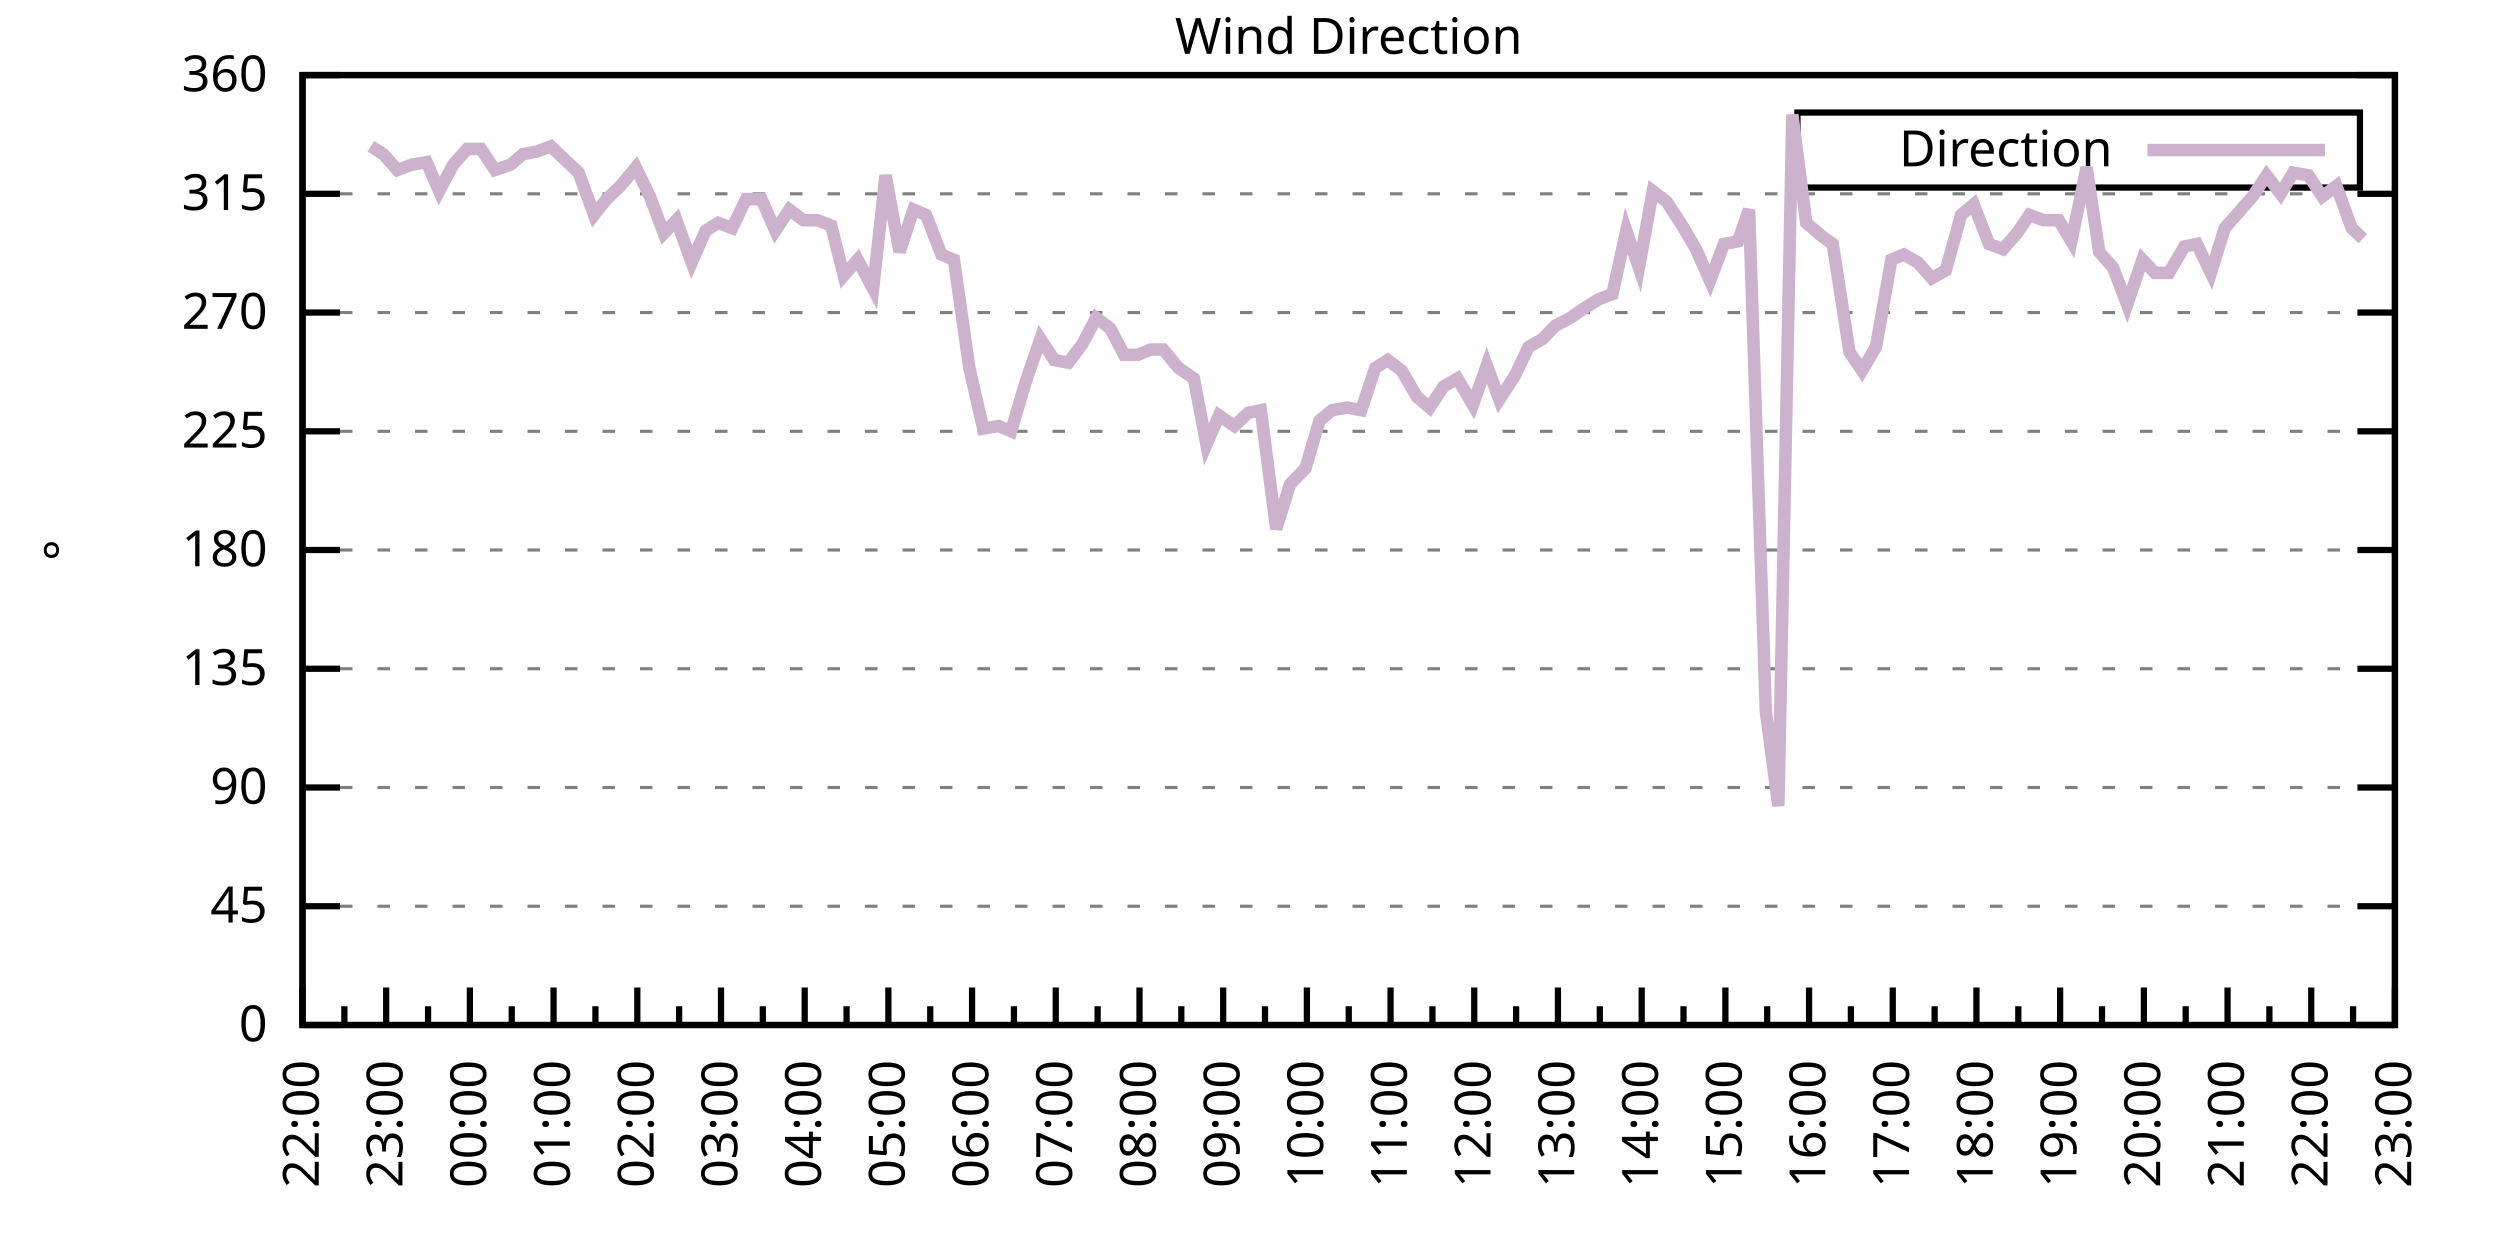
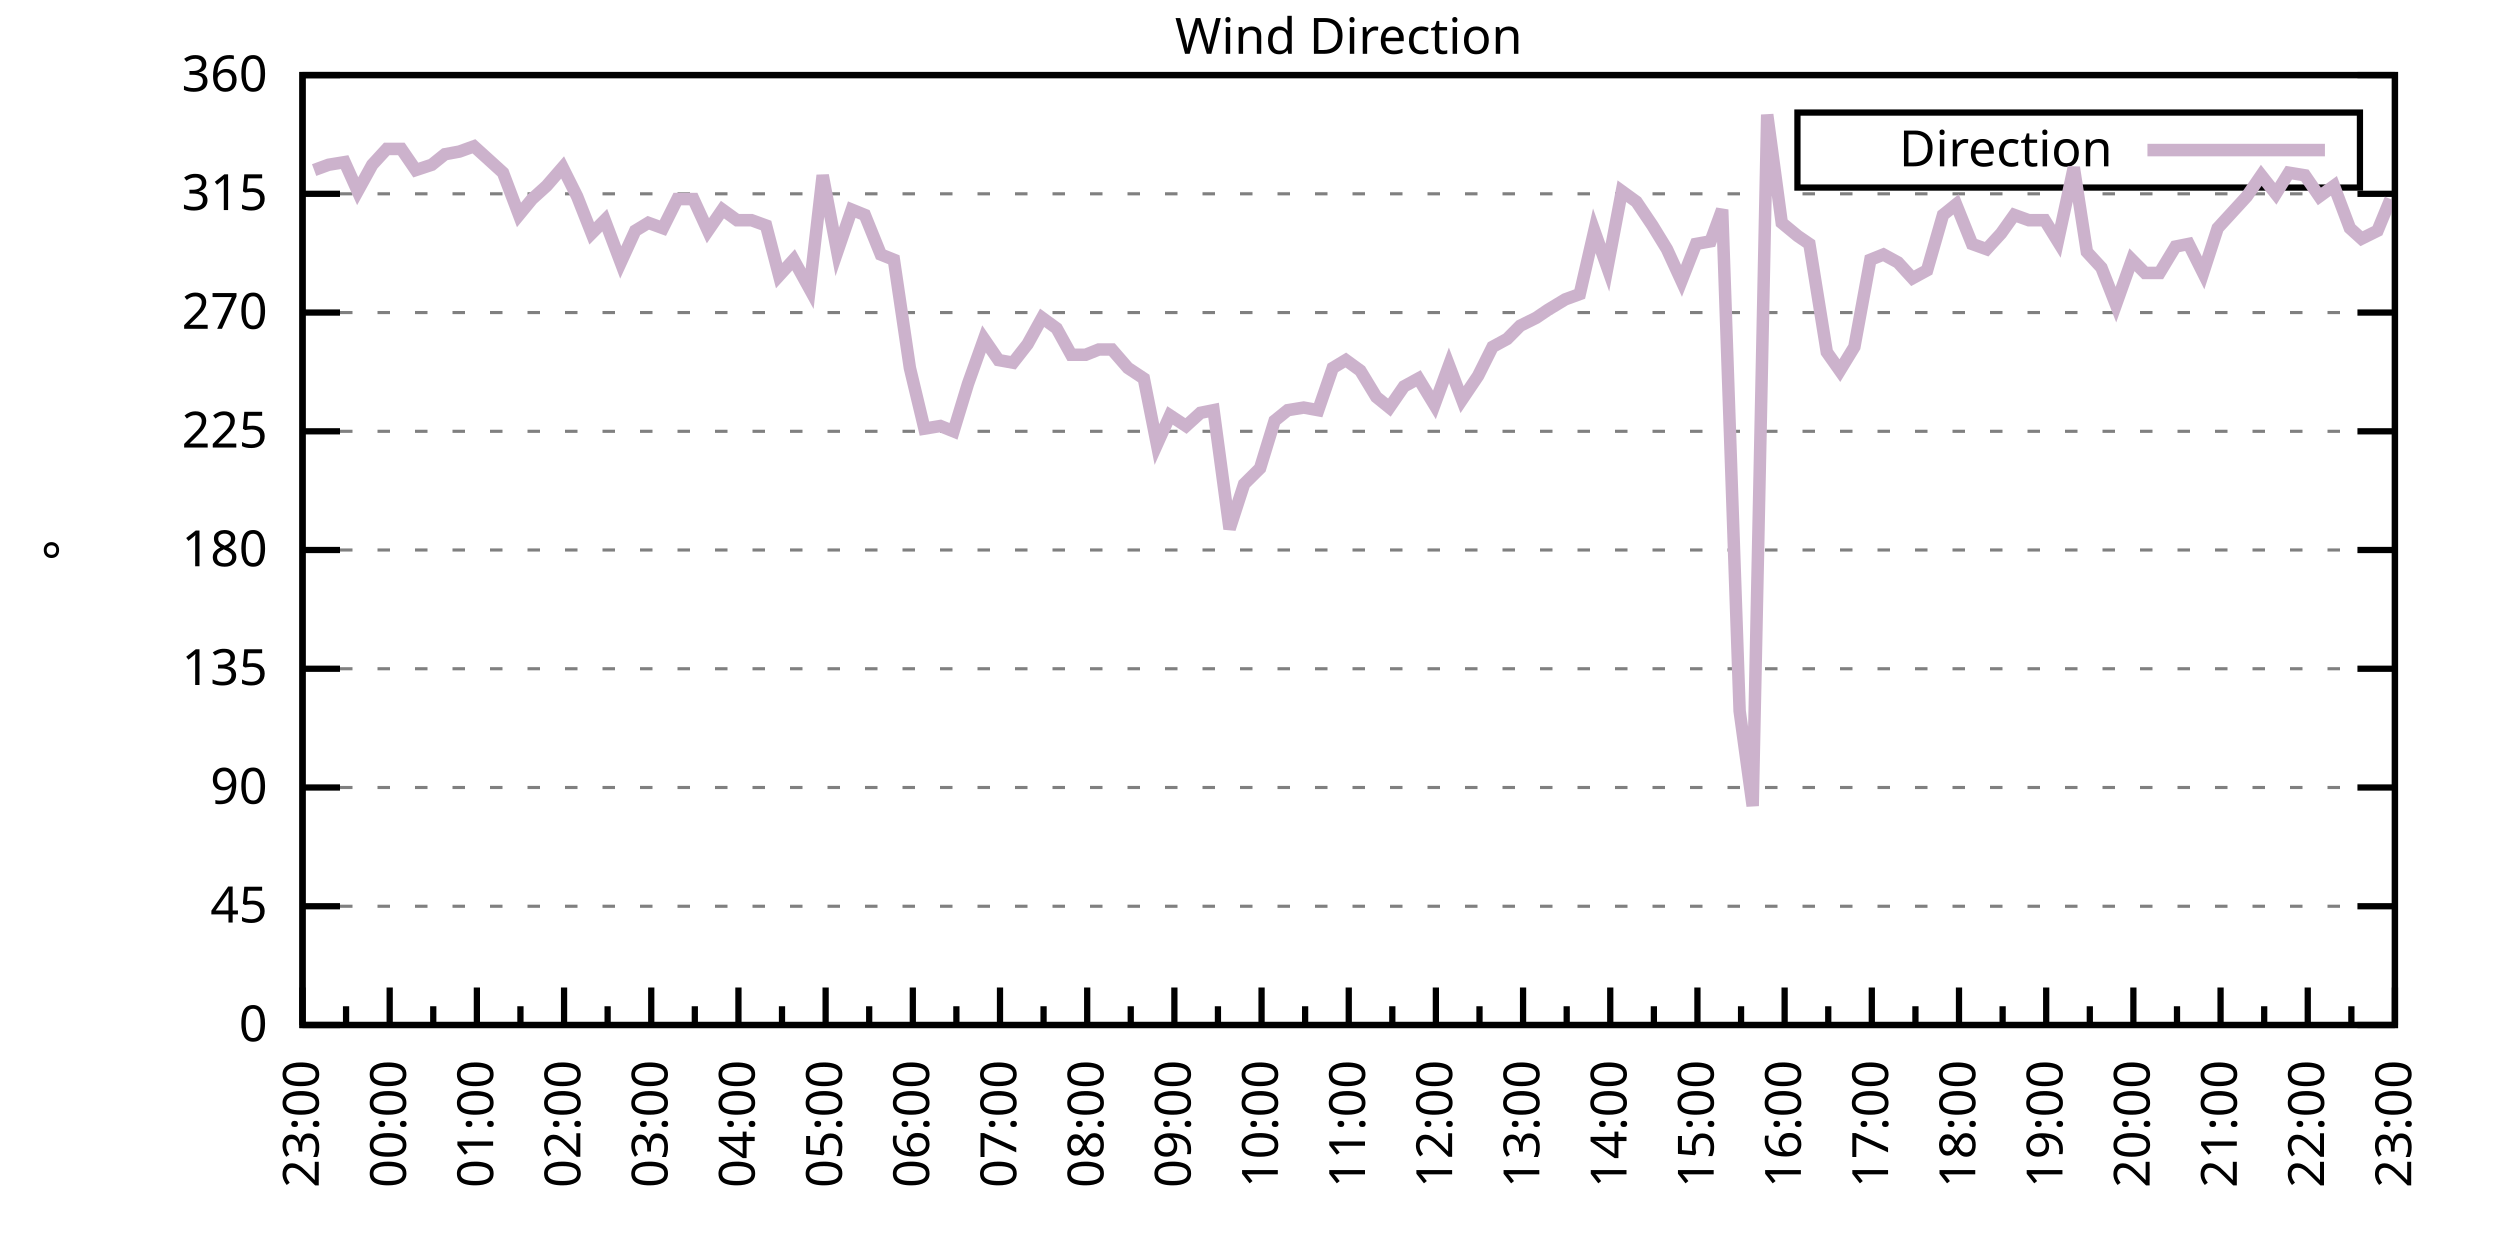
<svg xmlns="http://www.w3.org/2000/svg" xmlns:xlink="http://www.w3.org/1999/xlink" width="400" height="200" viewBox="0 0 400 200">
  <g id="gnuplot_canvas">
    <rect x="0" y="0" width="400" height="200" fill="none" />
    <defs>
      <circle id="gpDot" r="0.5" stroke-width="0.5" stroke="currentColor" />
      <path id="gpPt0" stroke-width="0.333" stroke="currentColor" d="M-1,0 h2 M0,-1 v2" />
      <path id="gpPt1" stroke-width="0.333" stroke="currentColor" d="M-1,-1 L1,1 M1,-1 L-1,1" />
      <path id="gpPt2" stroke-width="0.333" stroke="currentColor" d="M-1,0 L1,0 M0,-1 L0,1 M-1,-1 L1,1 M-1,1 L1,-1" />
      <rect id="gpPt3" stroke-width="0.333" stroke="currentColor" x="-1" y="-1" width="2" height="2" />
      <rect id="gpPt4" stroke-width="0.333" stroke="currentColor" fill="currentColor" x="-1" y="-1" width="2" height="2" />
      <circle id="gpPt5" stroke-width="0.333" stroke="currentColor" cx="0" cy="0" r="1" />
      <use xlink:href="#gpPt5" id="gpPt6" fill="currentColor" stroke="none" />
      <path id="gpPt7" stroke-width="0.333" stroke="currentColor" d="M0,-1.33 L-1.33,0.67 L1.33,0.67 z" />
      <use xlink:href="#gpPt7" id="gpPt8" fill="currentColor" stroke="none" />
      <use xlink:href="#gpPt7" id="gpPt9" stroke="currentColor" transform="rotate(180)" />
      <use xlink:href="#gpPt9" id="gpPt10" fill="currentColor" stroke="none" />
      <use xlink:href="#gpPt3" id="gpPt11" stroke="currentColor" transform="rotate(45)" />
      <use xlink:href="#gpPt11" id="gpPt12" fill="currentColor" stroke="none" />
      <path id="gpPt13" stroke-width="0.333" stroke="currentColor" d="M0,1.330 L1.265,0.411 L0.782,-1.067 L-0.782,-1.076 L-1.265,0.411 z" />
      <use xlink:href="#gpPt13" id="gpPt14" fill="currentColor" stroke="none" />
      <filter id="textbox" filterUnits="objectBoundingBox" x="0" y="0" height="1" width="1">
        <feFlood flood-color="white" flood-opacity="1" result="bgnd" />
        <feComposite in="SourceGraphic" in2="bgnd" operator="atop" />
      </filter>
      <filter id="greybox" filterUnits="objectBoundingBox" x="0" y="0" height="1" width="1">
        <feFlood flood-color="lightgrey" flood-opacity="1" result="grey" />
        <feComposite in="SourceGraphic" in2="grey" operator="atop" />
      </filter>
    </defs>
    <g fill="none" color="white" stroke="currentColor" stroke-width="1.00" stroke-linecap="butt" stroke-linejoin="miter">
</g>
    <g fill="none" color="black" stroke="currentColor" stroke-width="1.00" stroke-linecap="butt" stroke-linejoin="miter">
      <g stroke="none" shape-rendering="crispEdges">
        <polygon fill="rgb(255, 255, 255)" points="48.40,164.00 383.18,164.00 383.18,12.02 48.40,12.02 " />
      </g>
    </g>
    <g fill="none" color="black" stroke="currentColor" stroke-width="1.00" stroke-linecap="butt" stroke-linejoin="miter">
</g>
    <g fill="none" color="black" stroke="black" stroke-width="0.50" stroke-linecap="butt" stroke-linejoin="miter">
</g>
    <g fill="none" color="gray" stroke="currentColor" stroke-width="0.50" stroke-linecap="butt" stroke-linejoin="miter">
      <path stroke="gray" stroke-dasharray="2,4" class="gridline" d="M48.40,164.00 L383.19,164.00  " />
    </g>
    <g fill="none" color="gray" stroke="gray" stroke-width="1.00" stroke-linecap="butt" stroke-linejoin="miter">
</g>
    <g fill="none" color="black" stroke="currentColor" stroke-width="1.00" stroke-linecap="butt" stroke-linejoin="miter">
      <path stroke="black" d="M48.40,164.00 L54.40,164.00 M383.19,164.00 L377.19,164.00  " />
      <g transform="translate(42.80,166.60)" stroke="none" fill="black" font-family="Sans" font-size="8.00" text-anchor="end">
        <text>
          <tspan font-family="Sans"> 0</tspan>
        </text>
      </g>
    </g>
    <g fill="none" color="black" stroke="currentColor" stroke-width="1.00" stroke-linecap="butt" stroke-linejoin="miter">
</g>
    <g fill="none" color="black" stroke="black" stroke-width="0.50" stroke-linecap="butt" stroke-linejoin="miter">
</g>
    <g fill="none" color="gray" stroke="currentColor" stroke-width="0.50" stroke-linecap="butt" stroke-linejoin="miter">
      <path stroke="gray" stroke-dasharray="2,4" class="gridline" d="M48.40,145.00 L383.19,145.00  " />
    </g>
    <g fill="none" color="gray" stroke="gray" stroke-width="1.00" stroke-linecap="butt" stroke-linejoin="miter">
</g>
    <g fill="none" color="black" stroke="currentColor" stroke-width="1.00" stroke-linecap="butt" stroke-linejoin="miter">
      <path stroke="black" d="M48.40,145.00 L54.40,145.00 M383.19,145.00 L377.19,145.00  " />
      <g transform="translate(42.80,147.60)" stroke="none" fill="black" font-family="Sans" font-size="8.00" text-anchor="end">
        <text>
          <tspan font-family="Sans"> 45</tspan>
        </text>
      </g>
    </g>
    <g fill="none" color="black" stroke="currentColor" stroke-width="1.00" stroke-linecap="butt" stroke-linejoin="miter">
</g>
    <g fill="none" color="black" stroke="black" stroke-width="0.50" stroke-linecap="butt" stroke-linejoin="miter">
</g>
    <g fill="none" color="gray" stroke="currentColor" stroke-width="0.50" stroke-linecap="butt" stroke-linejoin="miter">
      <path stroke="gray" stroke-dasharray="2,4" class="gridline" d="M48.40,126.00 L383.19,126.00  " />
    </g>
    <g fill="none" color="gray" stroke="gray" stroke-width="1.00" stroke-linecap="butt" stroke-linejoin="miter">
</g>
    <g fill="none" color="black" stroke="currentColor" stroke-width="1.00" stroke-linecap="butt" stroke-linejoin="miter">
      <path stroke="black" d="M48.40,126.00 L54.40,126.00 M383.19,126.00 L377.19,126.00  " />
      <g transform="translate(42.80,128.60)" stroke="none" fill="black" font-family="Sans" font-size="8.00" text-anchor="end">
        <text>
          <tspan font-family="Sans"> 90</tspan>
        </text>
      </g>
    </g>
    <g fill="none" color="black" stroke="currentColor" stroke-width="1.00" stroke-linecap="butt" stroke-linejoin="miter">
</g>
    <g fill="none" color="black" stroke="black" stroke-width="0.50" stroke-linecap="butt" stroke-linejoin="miter">
</g>
    <g fill="none" color="gray" stroke="currentColor" stroke-width="0.50" stroke-linecap="butt" stroke-linejoin="miter">
      <path stroke="gray" stroke-dasharray="2,4" class="gridline" d="M48.40,107.00 L383.19,107.00  " />
    </g>
    <g fill="none" color="gray" stroke="gray" stroke-width="1.00" stroke-linecap="butt" stroke-linejoin="miter">
</g>
    <g fill="none" color="black" stroke="currentColor" stroke-width="1.00" stroke-linecap="butt" stroke-linejoin="miter">
      <path stroke="black" d="M48.40,107.00 L54.40,107.00 M383.19,107.00 L377.19,107.00  " />
      <g transform="translate(42.80,109.60)" stroke="none" fill="black" font-family="Sans" font-size="8.00" text-anchor="end">
        <text>
          <tspan font-family="Sans"> 135</tspan>
        </text>
      </g>
    </g>
    <g fill="none" color="black" stroke="currentColor" stroke-width="1.00" stroke-linecap="butt" stroke-linejoin="miter">
</g>
    <g fill="none" color="black" stroke="black" stroke-width="0.50" stroke-linecap="butt" stroke-linejoin="miter">
</g>
    <g fill="none" color="gray" stroke="currentColor" stroke-width="0.50" stroke-linecap="butt" stroke-linejoin="miter">
      <path stroke="gray" stroke-dasharray="2,4" class="gridline" d="M48.40,88.00 L383.19,88.00  " />
    </g>
    <g fill="none" color="gray" stroke="gray" stroke-width="1.00" stroke-linecap="butt" stroke-linejoin="miter">
</g>
    <g fill="none" color="black" stroke="currentColor" stroke-width="1.00" stroke-linecap="butt" stroke-linejoin="miter">
      <path stroke="black" d="M48.40,88.00 L54.40,88.00 M383.19,88.00 L377.19,88.00  " />
      <g transform="translate(42.80,90.60)" stroke="none" fill="black" font-family="Sans" font-size="8.00" text-anchor="end">
        <text>
          <tspan font-family="Sans"> 180</tspan>
        </text>
      </g>
    </g>
    <g fill="none" color="black" stroke="currentColor" stroke-width="1.00" stroke-linecap="butt" stroke-linejoin="miter">
</g>
    <g fill="none" color="black" stroke="black" stroke-width="0.50" stroke-linecap="butt" stroke-linejoin="miter">
</g>
    <g fill="none" color="gray" stroke="currentColor" stroke-width="0.50" stroke-linecap="butt" stroke-linejoin="miter">
      <path stroke="gray" stroke-dasharray="2,4" class="gridline" d="M48.40,69.01 L383.19,69.01  " />
    </g>
    <g fill="none" color="gray" stroke="gray" stroke-width="1.00" stroke-linecap="butt" stroke-linejoin="miter">
</g>
    <g fill="none" color="black" stroke="currentColor" stroke-width="1.00" stroke-linecap="butt" stroke-linejoin="miter">
      <path stroke="black" d="M48.40,69.01 L54.40,69.01 M383.19,69.01 L377.19,69.01  " />
      <g transform="translate(42.80,71.61)" stroke="none" fill="black" font-family="Sans" font-size="8.00" text-anchor="end">
        <text>
          <tspan font-family="Sans"> 225</tspan>
        </text>
      </g>
    </g>
    <g fill="none" color="black" stroke="currentColor" stroke-width="1.00" stroke-linecap="butt" stroke-linejoin="miter">
</g>
    <g fill="none" color="black" stroke="black" stroke-width="0.50" stroke-linecap="butt" stroke-linejoin="miter">
</g>
    <g fill="none" color="gray" stroke="currentColor" stroke-width="0.50" stroke-linecap="butt" stroke-linejoin="miter">
      <path stroke="gray" stroke-dasharray="2,4" class="gridline" d="M48.40,50.01 L383.19,50.01  " />
    </g>
    <g fill="none" color="gray" stroke="gray" stroke-width="1.00" stroke-linecap="butt" stroke-linejoin="miter">
</g>
    <g fill="none" color="black" stroke="currentColor" stroke-width="1.00" stroke-linecap="butt" stroke-linejoin="miter">
      <path stroke="black" d="M48.40,50.01 L54.40,50.01 M383.19,50.01 L377.19,50.01  " />
      <g transform="translate(42.80,52.61)" stroke="none" fill="black" font-family="Sans" font-size="8.00" text-anchor="end">
        <text>
          <tspan font-family="Sans"> 270</tspan>
        </text>
      </g>
    </g>
    <g fill="none" color="black" stroke="currentColor" stroke-width="1.00" stroke-linecap="butt" stroke-linejoin="miter">
</g>
    <g fill="none" color="black" stroke="black" stroke-width="0.50" stroke-linecap="butt" stroke-linejoin="miter">
</g>
    <g fill="none" color="gray" stroke="currentColor" stroke-width="0.50" stroke-linecap="butt" stroke-linejoin="miter">
      <path stroke="gray" stroke-dasharray="2,4" class="gridline" d="M48.40,31.01 L383.19,31.01  " />
    </g>
    <g fill="none" color="gray" stroke="gray" stroke-width="1.00" stroke-linecap="butt" stroke-linejoin="miter">
</g>
    <g fill="none" color="black" stroke="currentColor" stroke-width="1.00" stroke-linecap="butt" stroke-linejoin="miter">
      <path stroke="black" d="M48.40,31.01 L54.40,31.01 M383.19,31.01 L377.19,31.01  " />
      <g transform="translate(42.80,33.61)" stroke="none" fill="black" font-family="Sans" font-size="8.00" text-anchor="end">
        <text>
          <tspan font-family="Sans"> 315</tspan>
        </text>
      </g>
    </g>
    <g fill="none" color="black" stroke="currentColor" stroke-width="1.00" stroke-linecap="butt" stroke-linejoin="miter">
</g>
    <g fill="none" color="black" stroke="black" stroke-width="0.50" stroke-linecap="butt" stroke-linejoin="miter">
</g>
    <g fill="none" color="gray" stroke="currentColor" stroke-width="0.50" stroke-linecap="butt" stroke-linejoin="miter">
      <path stroke="gray" stroke-dasharray="2,4" class="gridline" d="M48.40,12.01 L383.19,12.01  " />
    </g>
    <g fill="none" color="gray" stroke="gray" stroke-width="1.00" stroke-linecap="butt" stroke-linejoin="miter">
</g>
    <g fill="none" color="black" stroke="currentColor" stroke-width="1.00" stroke-linecap="butt" stroke-linejoin="miter">
      <path stroke="black" d="M48.40,12.01 L54.40,12.01 M383.19,12.01 L377.19,12.01  " />
      <g transform="translate(42.80,14.61)" stroke="none" fill="black" font-family="Sans" font-size="8.00" text-anchor="end">
        <text>
          <tspan font-family="Sans"> 360</tspan>
        </text>
      </g>
    </g>
    <g fill="none" color="black" stroke="currentColor" stroke-width="1.00" stroke-linecap="butt" stroke-linejoin="miter">
      <path stroke="black" d="M48.40,164.00 L48.40,158.00  " />
      <g transform="translate(51.00,169.60) rotate(270)" stroke="none" fill="black" font-family="Sans" font-size="8.00" text-anchor="end">
        <text>
+           <tspan font-family="Sans">23:00</tspan>
+         </text>
+       </g>
+     </g>
+     <g fill="none" color="black" stroke="currentColor" stroke-width="1.00" stroke-linecap="butt" stroke-linejoin="miter">
+       <path stroke="black" d="M55.37,164.00 L55.37,161.00 M62.35,164.00 L62.35,158.00  " />
+       <g transform="translate(64.95,169.60) rotate(270)" stroke="none" fill="black" font-family="Sans" font-size="8.00" text-anchor="end">
+         <text>
+           <tspan font-family="Sans">00:00</tspan>
+         </text>
+       </g>
+     </g>
+     <g fill="none" color="black" stroke="currentColor" stroke-width="1.00" stroke-linecap="butt" stroke-linejoin="miter">
+       <path stroke="black" d="M69.32,164.00 L69.32,161.00 M76.30,164.00 L76.30,158.00  " />
+       <g transform="translate(78.90,169.60) rotate(270)" stroke="none" fill="black" font-family="Sans" font-size="8.00" text-anchor="end">
+         <text>
+           <tspan font-family="Sans">01:00</tspan>
+         </text>
+       </g>
+     </g>
+     <g fill="none" color="black" stroke="currentColor" stroke-width="1.00" stroke-linecap="butt" stroke-linejoin="miter">
+       <path stroke="black" d="M83.27,164.00 L83.27,161.00 M90.25,164.00 L90.25,158.00  " />
+       <g transform="translate(92.85,169.60) rotate(270)" stroke="none" fill="black" font-family="Sans" font-size="8.00" text-anchor="end">
+         <text>
+           <tspan font-family="Sans">02:00</tspan>
+         </text>
+       </g>
+     </g>
+     <g fill="none" color="black" stroke="currentColor" stroke-width="1.00" stroke-linecap="butt" stroke-linejoin="miter">
+       <path stroke="black" d="M97.22,164.00 L97.22,161.00 M104.20,164.00 L104.20,158.00  " />
+       <g transform="translate(106.80,169.60) rotate(270)" stroke="none" fill="black" font-family="Sans" font-size="8.00" text-anchor="end">
+         <text>
+           <tspan font-family="Sans">03:00</tspan>
+         </text>
+       </g>
+     </g>
+     <g fill="none" color="black" stroke="currentColor" stroke-width="1.00" stroke-linecap="butt" stroke-linejoin="miter">
+       <path stroke="black" d="M111.17,164.00 L111.17,161.00 M118.15,164.00 L118.15,158.00  " />
+       <g transform="translate(120.75,169.60) rotate(270)" stroke="none" fill="black" font-family="Sans" font-size="8.00" text-anchor="end">
+         <text>
+           <tspan font-family="Sans">04:00</tspan>
+         </text>
+       </g>
+     </g>
+     <g fill="none" color="black" stroke="currentColor" stroke-width="1.00" stroke-linecap="butt" stroke-linejoin="miter">
+       <path stroke="black" d="M125.12,164.00 L125.12,161.00 M132.10,164.00 L132.10,158.00  " />
+       <g transform="translate(134.70,169.60) rotate(270)" stroke="none" fill="black" font-family="Sans" font-size="8.00" text-anchor="end">
+         <text>
+           <tspan font-family="Sans">05:00</tspan>
+         </text>
+       </g>
+     </g>
+     <g fill="none" color="black" stroke="currentColor" stroke-width="1.00" stroke-linecap="butt" stroke-linejoin="miter">
+       <path stroke="black" d="M139.07,164.00 L139.07,161.00 M146.05,164.00 L146.05,158.00  " />
+       <g transform="translate(148.65,169.60) rotate(270)" stroke="none" fill="black" font-family="Sans" font-size="8.00" text-anchor="end">
+         <text>
+           <tspan font-family="Sans">06:00</tspan>
+         </text>
+       </g>
+     </g>
+     <g fill="none" color="black" stroke="currentColor" stroke-width="1.00" stroke-linecap="butt" stroke-linejoin="miter">
+       <path stroke="black" d="M153.02,164.00 L153.02,161.00 M160.00,164.00 L160.00,158.00  " />
+       <g transform="translate(162.60,169.60) rotate(270)" stroke="none" fill="black" font-family="Sans" font-size="8.00" text-anchor="end">
+         <text>
+           <tspan font-family="Sans">07:00</tspan>
+         </text>
+       </g>
+     </g>
+     <g fill="none" color="black" stroke="currentColor" stroke-width="1.00" stroke-linecap="butt" stroke-linejoin="miter">
+       <path stroke="black" d="M166.97,164.00 L166.97,161.00 M173.95,164.00 L173.95,158.00  " />
+       <g transform="translate(176.55,169.60) rotate(270)" stroke="none" fill="black" font-family="Sans" font-size="8.00" text-anchor="end">
+         <text>
+           <tspan font-family="Sans">08:00</tspan>
+         </text>
+       </g>
+     </g>
+     <g fill="none" color="black" stroke="currentColor" stroke-width="1.00" stroke-linecap="butt" stroke-linejoin="miter">
+       <path stroke="black" d="M180.92,164.00 L180.92,161.00 M187.90,164.00 L187.90,158.00  " />
+       <g transform="translate(190.50,169.60) rotate(270)" stroke="none" fill="black" font-family="Sans" font-size="8.00" text-anchor="end">
+         <text>
+           <tspan font-family="Sans">09:00</tspan>
+         </text>
+       </g>
+     </g>
+     <g fill="none" color="black" stroke="currentColor" stroke-width="1.00" stroke-linecap="butt" stroke-linejoin="miter">
+       <path stroke="black" d="M194.87,164.00 L194.87,161.00 M201.85,164.00 L201.85,158.00  " />
+       <g transform="translate(204.45,169.60) rotate(270)" stroke="none" fill="black" font-family="Sans" font-size="8.00" text-anchor="end">
+         <text>
+           <tspan font-family="Sans">10:00</tspan>
+         </text>
+       </g>
+     </g>
+     <g fill="none" color="black" stroke="currentColor" stroke-width="1.00" stroke-linecap="butt" stroke-linejoin="miter">
+       <path stroke="black" d="M208.82,164.00 L208.82,161.00 M215.80,164.00 L215.80,158.00  " />
+       <g transform="translate(218.40,169.60) rotate(270)" stroke="none" fill="black" font-family="Sans" font-size="8.00" text-anchor="end">
+         <text>
+           <tspan font-family="Sans">11:00</tspan>
+         </text>
+       </g>
+     </g>
+     <g fill="none" color="black" stroke="currentColor" stroke-width="1.00" stroke-linecap="butt" stroke-linejoin="miter">
+       <path stroke="black" d="M222.77,164.00 L222.77,161.00 M229.74,164.00 L229.74,158.00  " />
+       <g transform="translate(232.34,169.60) rotate(270)" stroke="none" fill="black" font-family="Sans" font-size="8.00" text-anchor="end">
+         <text>
+           <tspan font-family="Sans">12:00</tspan>
+         </text>
+       </g>
+     </g>
+     <g fill="none" color="black" stroke="currentColor" stroke-width="1.00" stroke-linecap="butt" stroke-linejoin="miter">
+       <path stroke="black" d="M236.72,164.00 L236.72,161.00 M243.69,164.00 L243.69,158.00  " />
+       <g transform="translate(246.29,169.60) rotate(270)" stroke="none" fill="black" font-family="Sans" font-size="8.00" text-anchor="end">
+         <text>
+           <tspan font-family="Sans">13:00</tspan>
+         </text>
+       </g>
+     </g>
+     <g fill="none" color="black" stroke="currentColor" stroke-width="1.00" stroke-linecap="butt" stroke-linejoin="miter">
+       <path stroke="black" d="M250.67,164.00 L250.67,161.00 M257.64,164.00 L257.64,158.00  " />
+       <g transform="translate(260.24,169.60) rotate(270)" stroke="none" fill="black" font-family="Sans" font-size="8.00" text-anchor="end">
+         <text>
+           <tspan font-family="Sans">14:00</tspan>
+         </text>
+       </g>
+     </g>
+     <g fill="none" color="black" stroke="currentColor" stroke-width="1.00" stroke-linecap="butt" stroke-linejoin="miter">
+       <path stroke="black" d="M264.62,164.00 L264.62,161.00 M271.59,164.00 L271.59,158.00  " />
+       <g transform="translate(274.19,169.60) rotate(270)" stroke="none" fill="black" font-family="Sans" font-size="8.00" text-anchor="end">
+         <text>
+           <tspan font-family="Sans">15:00</tspan>
+         </text>
+       </g>
+     </g>
+     <g fill="none" color="black" stroke="currentColor" stroke-width="1.00" stroke-linecap="butt" stroke-linejoin="miter">
+       <path stroke="black" d="M278.57,164.00 L278.57,161.00 M285.54,164.00 L285.54,158.00  " />
+       <g transform="translate(288.14,169.60) rotate(270)" stroke="none" fill="black" font-family="Sans" font-size="8.00" text-anchor="end">
+         <text>
+           <tspan font-family="Sans">16:00</tspan>
+         </text>
+       </g>
+     </g>
+     <g fill="none" color="black" stroke="currentColor" stroke-width="1.00" stroke-linecap="butt" stroke-linejoin="miter">
+       <path stroke="black" d="M292.52,164.00 L292.52,161.00 M299.49,164.00 L299.49,158.00  " />
+       <g transform="translate(302.09,169.60) rotate(270)" stroke="none" fill="black" font-family="Sans" font-size="8.00" text-anchor="end">
+         <text>
+           <tspan font-family="Sans">17:00</tspan>
+         </text>
+       </g>
+     </g>
+     <g fill="none" color="black" stroke="currentColor" stroke-width="1.00" stroke-linecap="butt" stroke-linejoin="miter">
+       <path stroke="black" d="M306.47,164.00 L306.47,161.00 M313.44,164.00 L313.44,158.00  " />
+       <g transform="translate(316.04,169.60) rotate(270)" stroke="none" fill="black" font-family="Sans" font-size="8.00" text-anchor="end">
+         <text>
+           <tspan font-family="Sans">18:00</tspan>
+         </text>
+       </g>
+     </g>
+     <g fill="none" color="black" stroke="currentColor" stroke-width="1.00" stroke-linecap="butt" stroke-linejoin="miter">
+       <path stroke="black" d="M320.42,164.00 L320.42,161.00 M327.39,164.00 L327.39,158.00  " />
+       <g transform="translate(329.99,169.60) rotate(270)" stroke="none" fill="black" font-family="Sans" font-size="8.00" text-anchor="end">
+         <text>
+           <tspan font-family="Sans">19:00</tspan>
+         </text>
+       </g>
+     </g>
+     <g fill="none" color="black" stroke="currentColor" stroke-width="1.00" stroke-linecap="butt" stroke-linejoin="miter">
+       <path stroke="black" d="M334.37,164.00 L334.37,161.00 M341.34,164.00 L341.34,158.00  " />
+       <g transform="translate(343.94,169.60) rotate(270)" stroke="none" fill="black" font-family="Sans" font-size="8.00" text-anchor="end">
+         <text>
+           <tspan font-family="Sans">20:00</tspan>
+         </text>
+       </g>
+     </g>
+     <g fill="none" color="black" stroke="currentColor" stroke-width="1.00" stroke-linecap="butt" stroke-linejoin="miter">
+       <path stroke="black" d="M348.32,164.00 L348.32,161.00 M355.29,164.00 L355.29,158.00  " />
+       <g transform="translate(357.89,169.60) rotate(270)" stroke="none" fill="black" font-family="Sans" font-size="8.00" text-anchor="end">
+         <text>
+           <tspan font-family="Sans">21:00</tspan>
+         </text>
+       </g>
+     </g>
+     <g fill="none" color="black" stroke="currentColor" stroke-width="1.00" stroke-linecap="butt" stroke-linejoin="miter">
+       <path stroke="black" d="M362.27,164.00 L362.27,161.00 M369.24,164.00 L369.24,158.00  " />
+       <g transform="translate(371.84,169.60) rotate(270)" stroke="none" fill="black" font-family="Sans" font-size="8.00" text-anchor="end">
+         <text>
          <tspan font-family="Sans">22:00</tspan>
        </text>
      </g>
    </g>
    <g fill="none" color="black" stroke="currentColor" stroke-width="1.00" stroke-linecap="butt" stroke-linejoin="miter">
-       <path stroke="black" d="M55.10,164.00 L55.10,161.00 M61.79,164.00 L61.79,158.00  " />
-       <g transform="translate(64.39,169.60) rotate(270)" stroke="none" fill="black" font-family="Sans" font-size="8.00" text-anchor="end">
-         <text>
-           <tspan font-family="Sans">23:00</tspan>
-         </text>
-       </g>
-     </g>
-     <g fill="none" color="black" stroke="currentColor" stroke-width="1.00" stroke-linecap="butt" stroke-linejoin="miter">
-       <path stroke="black" d="M68.49,164.00 L68.49,161.00 M75.18,164.00 L75.18,158.00  " />
-       <g transform="translate(77.78,169.60) rotate(270)" stroke="none" fill="black" font-family="Sans" font-size="8.00" text-anchor="end">
-         <text>
-           <tspan font-family="Sans">00:00</tspan>
-         </text>
-       </g>
-     </g>
-     <g fill="none" color="black" stroke="currentColor" stroke-width="1.00" stroke-linecap="butt" stroke-linejoin="miter">
-       <path stroke="black" d="M81.88,164.00 L81.88,161.00 M88.57,164.00 L88.57,158.00  " />
-       <g transform="translate(91.17,169.60) rotate(270)" stroke="none" fill="black" font-family="Sans" font-size="8.00" text-anchor="end">
-         <text>
-           <tspan font-family="Sans">01:00</tspan>
-         </text>
-       </g>
-     </g>
-     <g fill="none" color="black" stroke="currentColor" stroke-width="1.00" stroke-linecap="butt" stroke-linejoin="miter">
-       <path stroke="black" d="M95.27,164.00 L95.27,161.00 M101.97,164.00 L101.97,158.00  " />
-       <g transform="translate(104.57,169.60) rotate(270)" stroke="none" fill="black" font-family="Sans" font-size="8.00" text-anchor="end">
-         <text>
-           <tspan font-family="Sans">02:00</tspan>
-         </text>
-       </g>
-     </g>
-     <g fill="none" color="black" stroke="currentColor" stroke-width="1.00" stroke-linecap="butt" stroke-linejoin="miter">
-       <path stroke="black" d="M108.66,164.00 L108.66,161.00 M115.36,164.00 L115.36,158.00  " />
-       <g transform="translate(117.96,169.60) rotate(270)" stroke="none" fill="black" font-family="Sans" font-size="8.00" text-anchor="end">
-         <text>
-           <tspan font-family="Sans">03:00</tspan>
-         </text>
-       </g>
-     </g>
-     <g fill="none" color="black" stroke="currentColor" stroke-width="1.00" stroke-linecap="butt" stroke-linejoin="miter">
-       <path stroke="black" d="M122.05,164.00 L122.05,161.00 M128.75,164.00 L128.75,158.00  " />
-       <g transform="translate(131.35,169.60) rotate(270)" stroke="none" fill="black" font-family="Sans" font-size="8.00" text-anchor="end">
-         <text>
-           <tspan font-family="Sans">04:00</tspan>
-         </text>
-       </g>
-     </g>
-     <g fill="none" color="black" stroke="currentColor" stroke-width="1.00" stroke-linecap="butt" stroke-linejoin="miter">
-       <path stroke="black" d="M135.45,164.00 L135.45,161.00 M142.14,164.00 L142.14,158.00  " />
-       <g transform="translate(144.74,169.60) rotate(270)" stroke="none" fill="black" font-family="Sans" font-size="8.00" text-anchor="end">
-         <text>
-           <tspan font-family="Sans">05:00</tspan>
-         </text>
-       </g>
-     </g>
-     <g fill="none" color="black" stroke="currentColor" stroke-width="1.00" stroke-linecap="butt" stroke-linejoin="miter">
-       <path stroke="black" d="M148.84,164.00 L148.84,161.00 M155.53,164.00 L155.53,158.00  " />
-       <g transform="translate(158.13,169.60) rotate(270)" stroke="none" fill="black" font-family="Sans" font-size="8.00" text-anchor="end">
-         <text>
-           <tspan font-family="Sans">06:00</tspan>
-         </text>
-       </g>
-     </g>
-     <g fill="none" color="black" stroke="currentColor" stroke-width="1.00" stroke-linecap="butt" stroke-linejoin="miter">
-       <path stroke="black" d="M162.23,164.00 L162.23,161.00 M168.92,164.00 L168.92,158.00  " />
-       <g transform="translate(171.52,169.60) rotate(270)" stroke="none" fill="black" font-family="Sans" font-size="8.00" text-anchor="end">
-         <text>
-           <tspan font-family="Sans">07:00</tspan>
-         </text>
-       </g>
-     </g>
-     <g fill="none" color="black" stroke="currentColor" stroke-width="1.00" stroke-linecap="butt" stroke-linejoin="miter">
-       <path stroke="black" d="M175.62,164.00 L175.62,161.00 M182.32,164.00 L182.32,158.00  " />
-       <g transform="translate(184.92,169.60) rotate(270)" stroke="none" fill="black" font-family="Sans" font-size="8.00" text-anchor="end">
-         <text>
-           <tspan font-family="Sans">08:00</tspan>
-         </text>
-       </g>
-     </g>
-     <g fill="none" color="black" stroke="currentColor" stroke-width="1.00" stroke-linecap="butt" stroke-linejoin="miter">
-       <path stroke="black" d="M189.01,164.00 L189.01,161.00 M195.71,164.00 L195.71,158.00  " />
-       <g transform="translate(198.31,169.60) rotate(270)" stroke="none" fill="black" font-family="Sans" font-size="8.00" text-anchor="end">
-         <text>
-           <tspan font-family="Sans">09:00</tspan>
-         </text>
-       </g>
-     </g>
-     <g fill="none" color="black" stroke="currentColor" stroke-width="1.00" stroke-linecap="butt" stroke-linejoin="miter">
-       <path stroke="black" d="M202.40,164.00 L202.40,161.00 M209.10,164.00 L209.10,158.00  " />
-       <g transform="translate(211.70,169.60) rotate(270)" stroke="none" fill="black" font-family="Sans" font-size="8.00" text-anchor="end">
-         <text>
-           <tspan font-family="Sans">10:00</tspan>
-         </text>
-       </g>
-     </g>
-     <g fill="none" color="black" stroke="currentColor" stroke-width="1.00" stroke-linecap="butt" stroke-linejoin="miter">
-       <path stroke="black" d="M215.80,164.00 L215.80,161.00 M222.49,164.00 L222.49,158.00  " />
-       <g transform="translate(225.09,169.60) rotate(270)" stroke="none" fill="black" font-family="Sans" font-size="8.00" text-anchor="end">
-         <text>
-           <tspan font-family="Sans">11:00</tspan>
-         </text>
-       </g>
-     </g>
-     <g fill="none" color="black" stroke="currentColor" stroke-width="1.00" stroke-linecap="butt" stroke-linejoin="miter">
-       <path stroke="black" d="M229.19,164.00 L229.19,161.00 M235.88,164.00 L235.88,158.00  " />
-       <g transform="translate(238.48,169.60) rotate(270)" stroke="none" fill="black" font-family="Sans" font-size="8.00" text-anchor="end">
-         <text>
-           <tspan font-family="Sans">12:00</tspan>
-         </text>
-       </g>
-     </g>
-     <g fill="none" color="black" stroke="currentColor" stroke-width="1.00" stroke-linecap="butt" stroke-linejoin="miter">
-       <path stroke="black" d="M242.58,164.00 L242.58,161.00 M249.27,164.00 L249.27,158.00  " />
-       <g transform="translate(251.87,169.60) rotate(270)" stroke="none" fill="black" font-family="Sans" font-size="8.00" text-anchor="end">
-         <text>
-           <tspan font-family="Sans">13:00</tspan>
-         </text>
-       </g>
-     </g>
-     <g fill="none" color="black" stroke="currentColor" stroke-width="1.00" stroke-linecap="butt" stroke-linejoin="miter">
-       <path stroke="black" d="M255.97,164.00 L255.97,161.00 M262.67,164.00 L262.67,158.00  " />
-       <g transform="translate(265.27,169.60) rotate(270)" stroke="none" fill="black" font-family="Sans" font-size="8.00" text-anchor="end">
-         <text>
-           <tspan font-family="Sans">14:00</tspan>
-         </text>
-       </g>
-     </g>
-     <g fill="none" color="black" stroke="currentColor" stroke-width="1.00" stroke-linecap="butt" stroke-linejoin="miter">
-       <path stroke="black" d="M269.36,164.00 L269.36,161.00 M276.06,164.00 L276.06,158.00  " />
-       <g transform="translate(278.66,169.60) rotate(270)" stroke="none" fill="black" font-family="Sans" font-size="8.00" text-anchor="end">
-         <text>
-           <tspan font-family="Sans">15:00</tspan>
-         </text>
-       </g>
-     </g>
-     <g fill="none" color="black" stroke="currentColor" stroke-width="1.00" stroke-linecap="butt" stroke-linejoin="miter">
-       <path stroke="black" d="M282.75,164.00 L282.75,161.00 M289.45,164.00 L289.45,158.00  " />
-       <g transform="translate(292.05,169.60) rotate(270)" stroke="none" fill="black" font-family="Sans" font-size="8.00" text-anchor="end">
-         <text>
-           <tspan font-family="Sans">16:00</tspan>
-         </text>
-       </g>
-     </g>
-     <g fill="none" color="black" stroke="currentColor" stroke-width="1.00" stroke-linecap="butt" stroke-linejoin="miter">
-       <path stroke="black" d="M296.14,164.00 L296.14,161.00 M302.84,164.00 L302.84,158.00  " />
-       <g transform="translate(305.44,169.60) rotate(270)" stroke="none" fill="black" font-family="Sans" font-size="8.00" text-anchor="end">
-         <text>
-           <tspan font-family="Sans">17:00</tspan>
-         </text>
-       </g>
-     </g>
-     <g fill="none" color="black" stroke="currentColor" stroke-width="1.00" stroke-linecap="butt" stroke-linejoin="miter">
-       <path stroke="black" d="M309.54,164.00 L309.54,161.00 M316.23,164.00 L316.23,158.00  " />
-       <g transform="translate(318.83,169.60) rotate(270)" stroke="none" fill="black" font-family="Sans" font-size="8.00" text-anchor="end">
-         <text>
-           <tspan font-family="Sans">18:00</tspan>
-         </text>
-       </g>
-     </g>
-     <g fill="none" color="black" stroke="currentColor" stroke-width="1.00" stroke-linecap="butt" stroke-linejoin="miter">
-       <path stroke="black" d="M322.93,164.00 L322.93,161.00 M329.62,164.00 L329.62,158.00  " />
-       <g transform="translate(332.22,169.60) rotate(270)" stroke="none" fill="black" font-family="Sans" font-size="8.00" text-anchor="end">
-         <text>
-           <tspan font-family="Sans">19:00</tspan>
-         </text>
-       </g>
-     </g>
-     <g fill="none" color="black" stroke="currentColor" stroke-width="1.00" stroke-linecap="butt" stroke-linejoin="miter">
-       <path stroke="black" d="M336.32,164.00 L336.32,161.00 M343.02,164.00 L343.02,158.00  " />
-       <g transform="translate(345.62,169.60) rotate(270)" stroke="none" fill="black" font-family="Sans" font-size="8.00" text-anchor="end">
-         <text>
-           <tspan font-family="Sans">20:00</tspan>
-         </text>
-       </g>
-     </g>
-     <g fill="none" color="black" stroke="currentColor" stroke-width="1.00" stroke-linecap="butt" stroke-linejoin="miter">
-       <path stroke="black" d="M349.71,164.00 L349.71,161.00 M356.41,164.00 L356.41,158.00  " />
-       <g transform="translate(359.01,169.60) rotate(270)" stroke="none" fill="black" font-family="Sans" font-size="8.00" text-anchor="end">
-         <text>
-           <tspan font-family="Sans">21:00</tspan>
-         </text>
-       </g>
-     </g>
-     <g fill="none" color="black" stroke="currentColor" stroke-width="1.00" stroke-linecap="butt" stroke-linejoin="miter">
-       <path stroke="black" d="M363.10,164.00 L363.10,161.00 M369.80,164.00 L369.80,158.00  " />
-       <g transform="translate(372.40,169.60) rotate(270)" stroke="none" fill="black" font-family="Sans" font-size="8.00" text-anchor="end">
-         <text>
-           <tspan font-family="Sans">22:00</tspan>
-         </text>
-       </g>
-     </g>
-     <g fill="none" color="black" stroke="currentColor" stroke-width="1.00" stroke-linecap="butt" stroke-linejoin="miter">
-       <path stroke="black" d="M376.49,164.00 L376.49,161.00 M383.19,164.00 L383.19,158.00  " />
+       <path stroke="black" d="M376.22,164.00 L376.22,161.00 M383.19,164.00 L383.19,158.00  " />
      <g transform="translate(385.79,169.60) rotate(270)" stroke="none" fill="black" font-family="Sans" font-size="8.00" text-anchor="end">
        <text>
          <tspan font-family="Sans">23:00</tspan>
        </text>
      </g>
    </g>
    <g fill="none" color="black" stroke="currentColor" stroke-width="1.00" stroke-linecap="butt" stroke-linejoin="miter">
</g>
    <g fill="none" color="black" stroke="currentColor" stroke-width="1.00" stroke-linecap="butt" stroke-linejoin="miter">
      <path stroke="black" d="M48.40,12.01 L48.40,164.00 L383.19,164.00 L383.19,12.01 L48.40,12.01 Z  " />
    </g>
    <g fill="none" color="black" stroke="currentColor" stroke-width="1.00" stroke-linecap="butt" stroke-linejoin="miter">
      <g transform="translate(12.80,88.01) rotate(270)" stroke="none" fill="black" font-family="Sans" font-size="8.00" text-anchor="middle">
        <text>
          <tspan font-family="Sans">°</tspan>
        </text>
      </g>
    </g>
    <g fill="none" color="black" stroke="currentColor" stroke-width="1.00" stroke-linecap="butt" stroke-linejoin="miter">
</g>
    <g fill="none" color="black" stroke="currentColor" stroke-width="1.00" stroke-linecap="butt" stroke-linejoin="miter">
      <path stroke="black" d="M287.59,30.01 L287.59,18.01 L377.59,18.01 L377.59,30.01 L287.59,30.01 Z  " />
    </g>
    <g id="Wind_direction_plot_1">
      <g fill="none" color="white" stroke="black" stroke-width="2.00" stroke-linecap="butt" stroke-linejoin="miter">
</g>
      <g fill="none" color="black" stroke="currentColor" stroke-width="2.00" stroke-linecap="butt" stroke-linejoin="miter">
        <g transform="translate(337.99,26.61)" stroke="none" fill="black" font-family="Sans" font-size="8.00" text-anchor="end">
          <text>
            <tspan font-family="Sans">Direction</tspan>
          </text>
        </g>
      </g>
      <g fill="none" color="black" stroke="currentColor" stroke-width="2.00" stroke-linecap="butt" stroke-linejoin="miter">
-         <path stroke="rgb(204, 178, 204)" d="M343.59,24.01 L371.99,24.01 M59.34,23.41 L61.35,24.68 L63.58,27.21 L65.81,26.36 L68.26,25.94 L70.27,30.59   L72.50,26.36 L74.74,23.83 L76.97,23.83 L79.20,27.21 L81.66,26.36 L83.66,24.68 L85.90,24.25 L88.13,23.41   L90.36,25.52 L92.59,27.63 L95.05,34.39 L97.06,31.85 L99.29,29.74 L101.74,26.79 L103.98,31.43 L106.21,37.34   L108.22,35.23 L110.67,41.99 L112.90,36.92 L114.91,35.65 L117.14,36.50 L119.38,31.85 L121.83,31.85 L124.06,36.92   L126.29,33.54 L128.53,35.23 L130.76,35.23 L132.99,36.08 L135.00,44.10 L137.23,41.56 L139.69,46.21 L141.69,28.05   L143.93,40.30 L146.16,33.54 L148.17,34.39 L150.62,40.72 L152.63,41.56 L155.09,58.87 L157.32,68.58 L159.77,68.16   L161.78,69.01 L164.01,61.41 L166.47,54.23 L168.70,57.61 L170.93,58.03 L173.17,55.07 L175.40,50.85 L177.63,52.54   L179.86,56.76 L182.09,56.76 L184.10,55.92 L186.11,55.92 L188.57,58.87 L191.02,60.56 L193.03,71.12 L195.04,66.47   L197.49,68.16 L199.73,66.05 L201.73,65.63 L204.19,84.63 L206.42,77.45 L208.88,74.92 L211.11,67.32 L213.12,65.63   L215.57,65.21 L217.80,65.63 L220.04,58.87 L222.04,57.61 L224.28,59.30 L226.73,63.52 L228.74,65.21 L230.97,61.83   L233.20,60.56 L235.66,64.78 L237.89,58.45 L239.90,63.94 L242.36,60.14 L244.59,55.50 L246.82,54.23 L248.83,52.12   L251.28,50.85 L253.07,49.59 L255.75,47.90 L257.98,47.05 L260.21,36.92 L262.22,42.83 L264.45,30.59 L266.68,32.28   L269.14,36.08 L271.37,39.87 L273.60,44.94 L275.83,39.03 L278.07,38.61 L279.85,33.54 L282.53,113.76 L284.54,128.96   L286.77,18.34 L289.00,35.65 L291.46,37.76 L293.24,39.03 L295.92,56.34 L297.93,59.30 L300.16,55.50 L302.62,41.56   L304.63,40.72 L306.86,41.99 L309.09,44.52 L311.32,43.25 L313.78,34.39 L315.79,32.70 L318.24,39.03 L320.47,39.87   L322.70,37.34 L324.71,34.39 L326.95,35.23 L329.40,35.23 L331.41,38.61 L333.86,26.79 L335.87,40.30 L338.10,42.83   L340.34,48.74 L342.79,41.56 L344.80,43.67 L347.03,43.67 L349.49,39.45 L351.50,39.03 L353.73,43.67 L355.96,36.50   L360.42,31.43 L362.66,28.05 L364.89,31.01 L366.90,27.63 L369.35,28.05 L371.58,31.43 L373.82,29.74 L376.27,36.50   L378.06,38.19  " />
+         <path stroke="rgb(204, 178, 204)" d="M343.59,24.01 L371.99,24.01 M50.26,27.21 L52.58,26.36 L55.14,25.94 L57.23,30.59 L59.56,26.36 L61.88,23.83   L64.21,23.83 L66.53,27.21 L69.09,26.36 L71.18,24.68 L73.51,24.25 L75.83,23.41 L78.16,25.52 L80.48,27.63   L83.04,34.39 L85.13,31.85 L87.46,29.74 L90.02,26.79 L92.34,31.43 L94.67,37.34 L96.76,35.23 L99.32,41.99   L101.64,36.92 L103.73,35.65 L106.06,36.50 L108.38,31.85 L110.94,31.85 L113.27,36.92 L115.59,33.54 L117.92,35.23   L120.24,35.23 L122.57,36.08 L124.66,44.10 L126.98,41.56 L129.54,46.21 L131.63,28.05 L133.96,40.30 L136.28,33.54   L138.37,34.39 L140.93,40.72 L143.02,41.56 L145.58,58.87 L147.91,68.58 L150.46,68.16 L152.56,69.01 L154.88,61.41   L157.44,54.23 L159.76,57.61 L162.09,58.03 L164.41,55.07 L166.74,50.85 L169.06,52.54 L171.39,56.76 L173.71,56.76   L175.81,55.92 L177.90,55.92 L180.46,58.87 L183.01,60.56 L185.11,71.12 L187.20,66.47 L189.76,68.16 L192.08,66.05   L194.17,65.63 L196.73,84.63 L199.06,77.45 L201.61,74.92 L203.94,67.32 L206.03,65.63 L208.59,65.21 L210.91,65.63   L213.24,58.87 L215.33,57.61 L217.65,59.30 L220.21,63.52 L222.30,65.21 L224.63,61.83 L226.95,60.56 L229.51,64.78   L231.84,58.45 L233.93,63.94 L236.49,60.14 L238.81,55.50 L241.14,54.23 L243.23,52.12 L245.79,50.85 L247.65,49.59   L250.44,47.90 L252.76,47.05 L255.09,36.92 L257.18,42.83 L259.50,30.59 L261.83,32.28 L264.39,36.08 L266.71,39.87   L269.04,44.94 L271.36,39.03 L273.69,38.61 L275.55,33.54 L278.34,113.76 L280.43,128.96 L282.75,18.34 L285.08,35.65   L287.64,37.76 L289.50,39.03 L292.29,56.34 L294.38,59.30 L296.70,55.50 L299.26,41.56 L301.35,40.72 L303.68,41.99   L306.00,44.52 L308.33,43.25 L310.88,34.39 L312.98,32.70 L315.53,39.03 L317.86,39.87 L320.18,37.34 L322.28,34.39   L324.60,35.23 L327.16,35.23 L329.25,38.61 L331.81,26.79 L333.90,40.30 L336.23,42.83 L338.55,48.74 L341.11,41.56   L343.20,43.67 L345.53,43.67 L348.08,39.45 L350.18,39.03 L352.50,43.67 L354.83,36.50 L359.48,31.43 L361.80,28.05   L364.13,31.01 L366.22,27.63 L368.78,28.05 L371.10,31.43 L373.43,29.74 L375.98,36.50 L377.84,38.19 L380.40,36.92   L382.49,31.85  " />
      </g>
    </g>
    <g fill="none" color="black" stroke="currentColor" stroke-width="2.00" stroke-linecap="butt" stroke-linejoin="miter">
</g>
    <g fill="none" color="black" stroke="black" stroke-width="1.00" stroke-linecap="butt" stroke-linejoin="miter">
</g>
    <g fill="none" color="black" stroke="currentColor" stroke-width="1.00" stroke-linecap="butt" stroke-linejoin="miter">
      <path stroke="black" d="M48.40,12.01 L48.40,164.00 L383.19,164.00 L383.19,12.01 L48.40,12.01 Z  " />
    </g>
    <g fill="none" color="black" stroke="currentColor" stroke-width="1.00" stroke-linecap="butt" stroke-linejoin="miter">
      <g transform="translate(215.79,8.61)" stroke="none" fill="black" font-family="Sans" font-size="8.00" text-anchor="middle">
        <text>
          <tspan font-family="Sans">Wind Direction</tspan>
        </text>
      </g>
    </g>
    <g fill="none" color="black" stroke="currentColor" stroke-width="1.00" stroke-linecap="butt" stroke-linejoin="miter">
</g>
  </g>
</svg>
